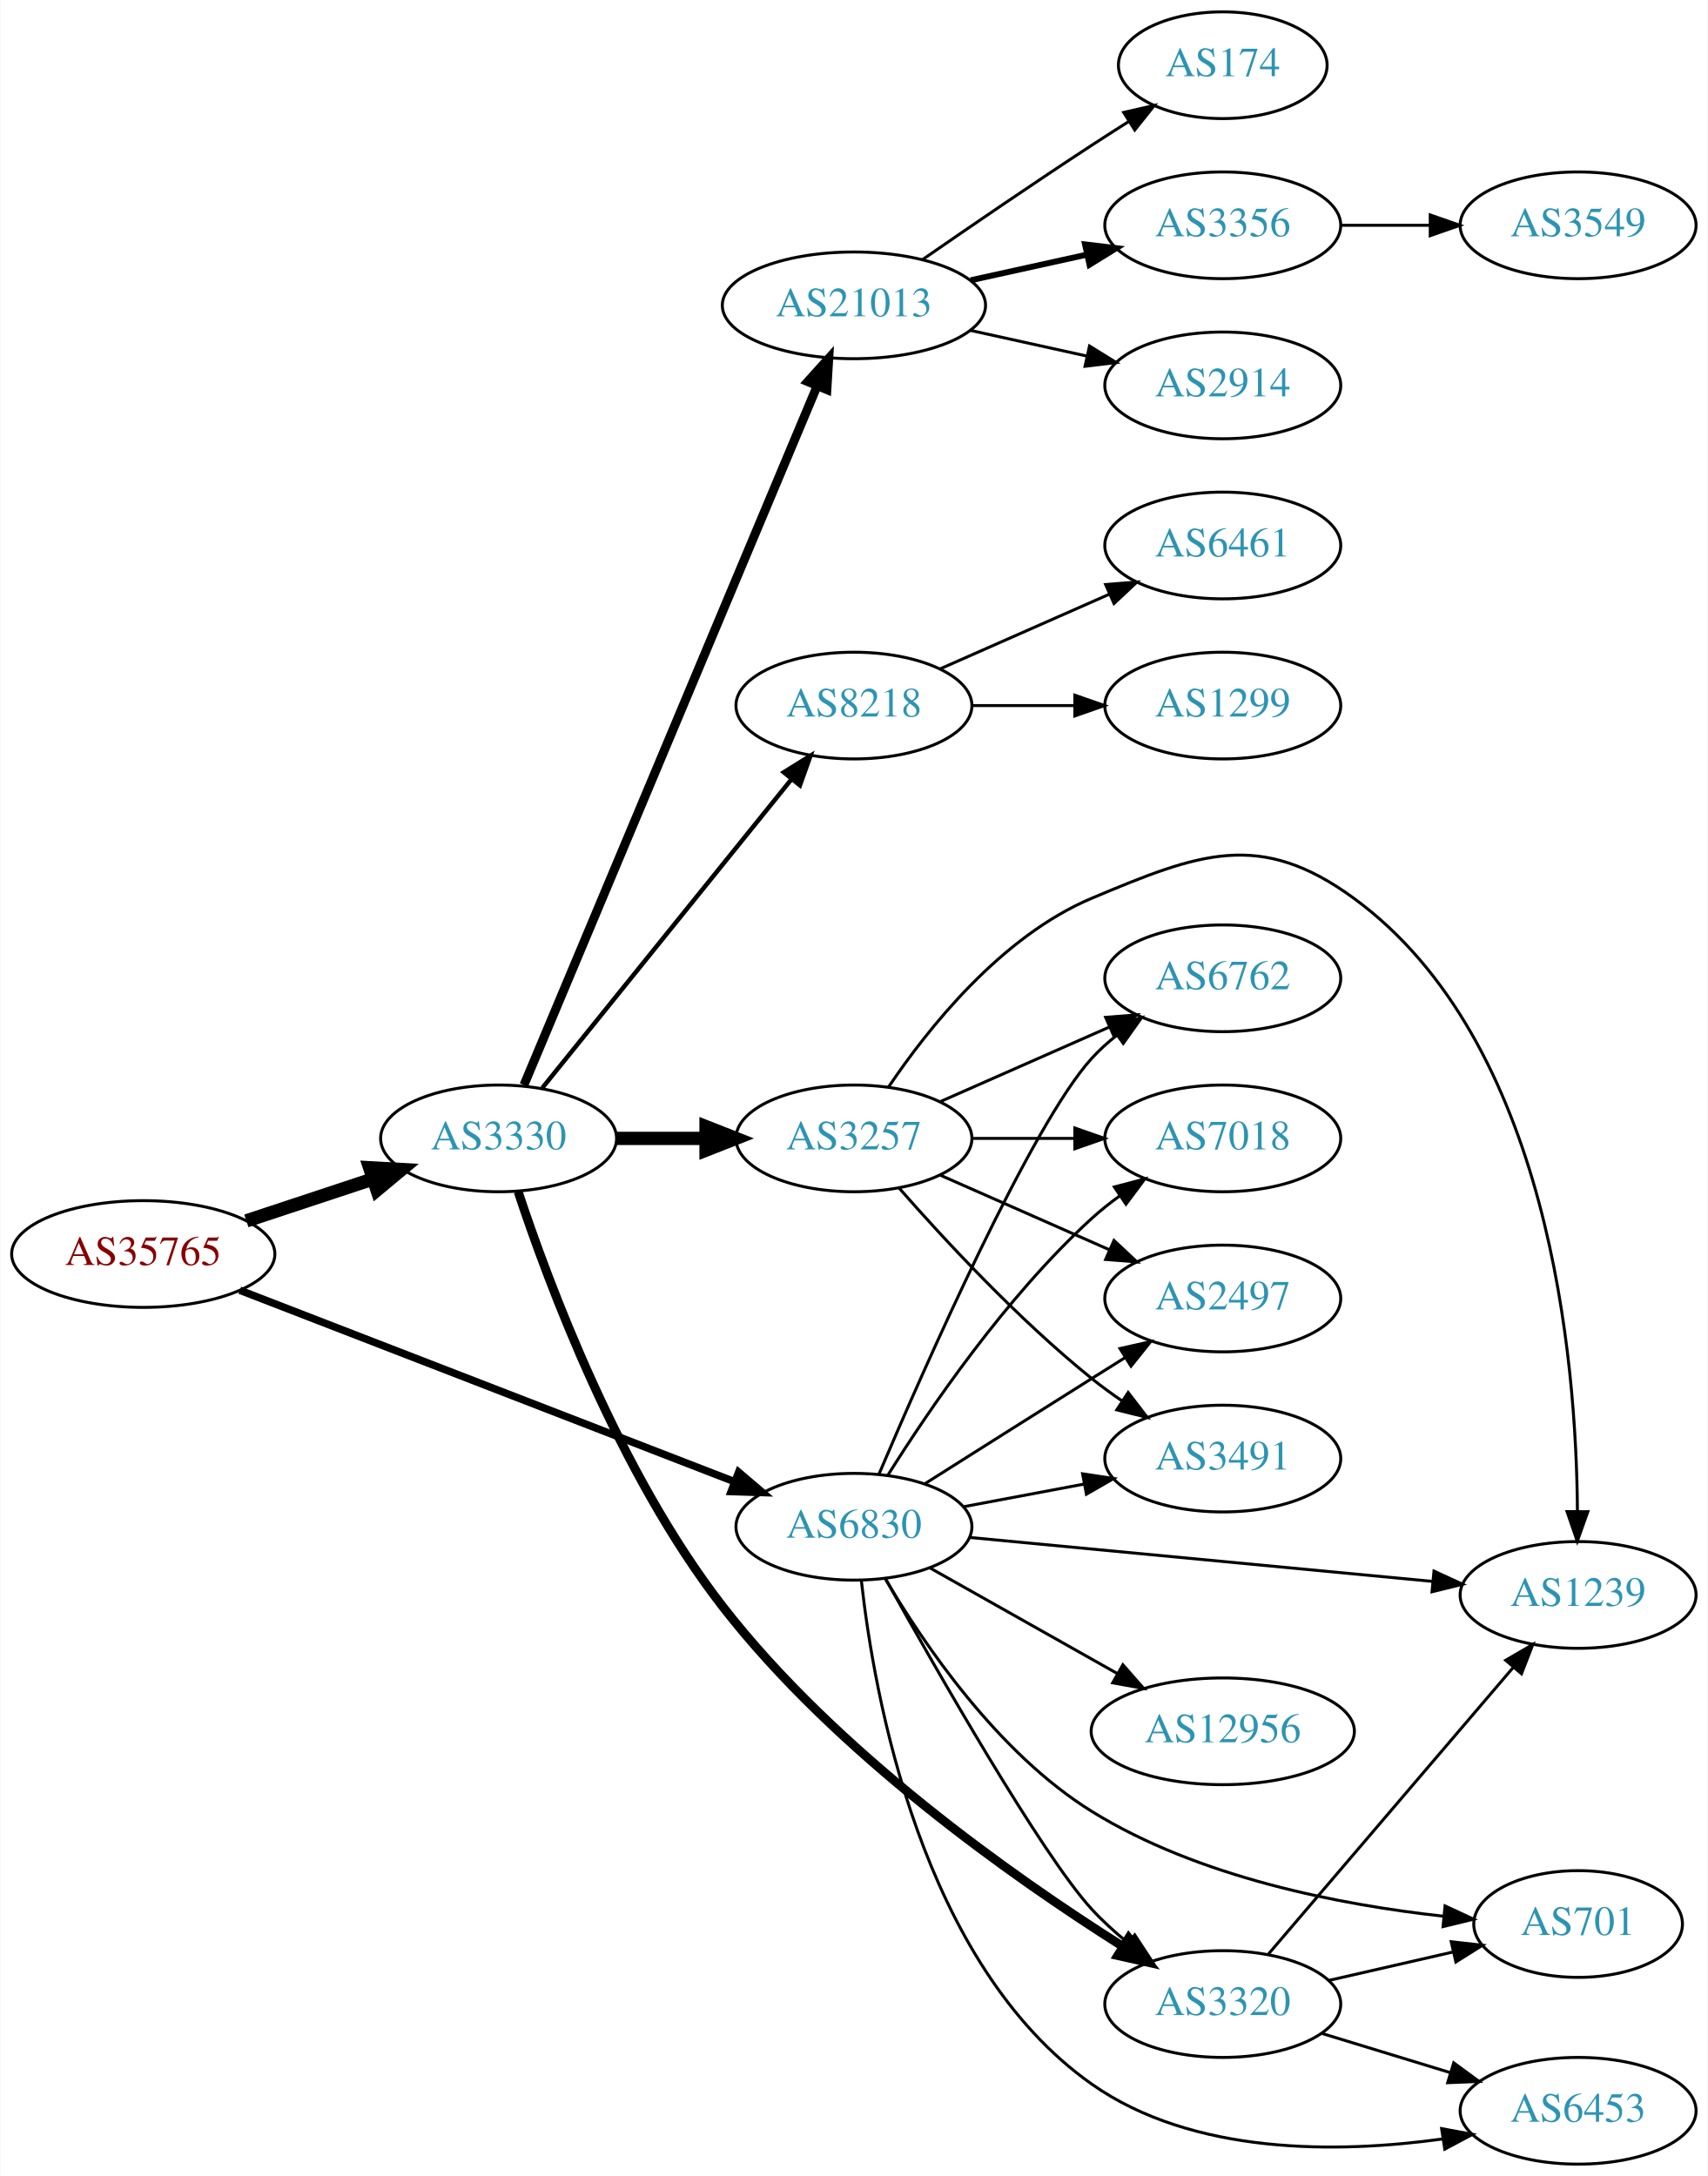
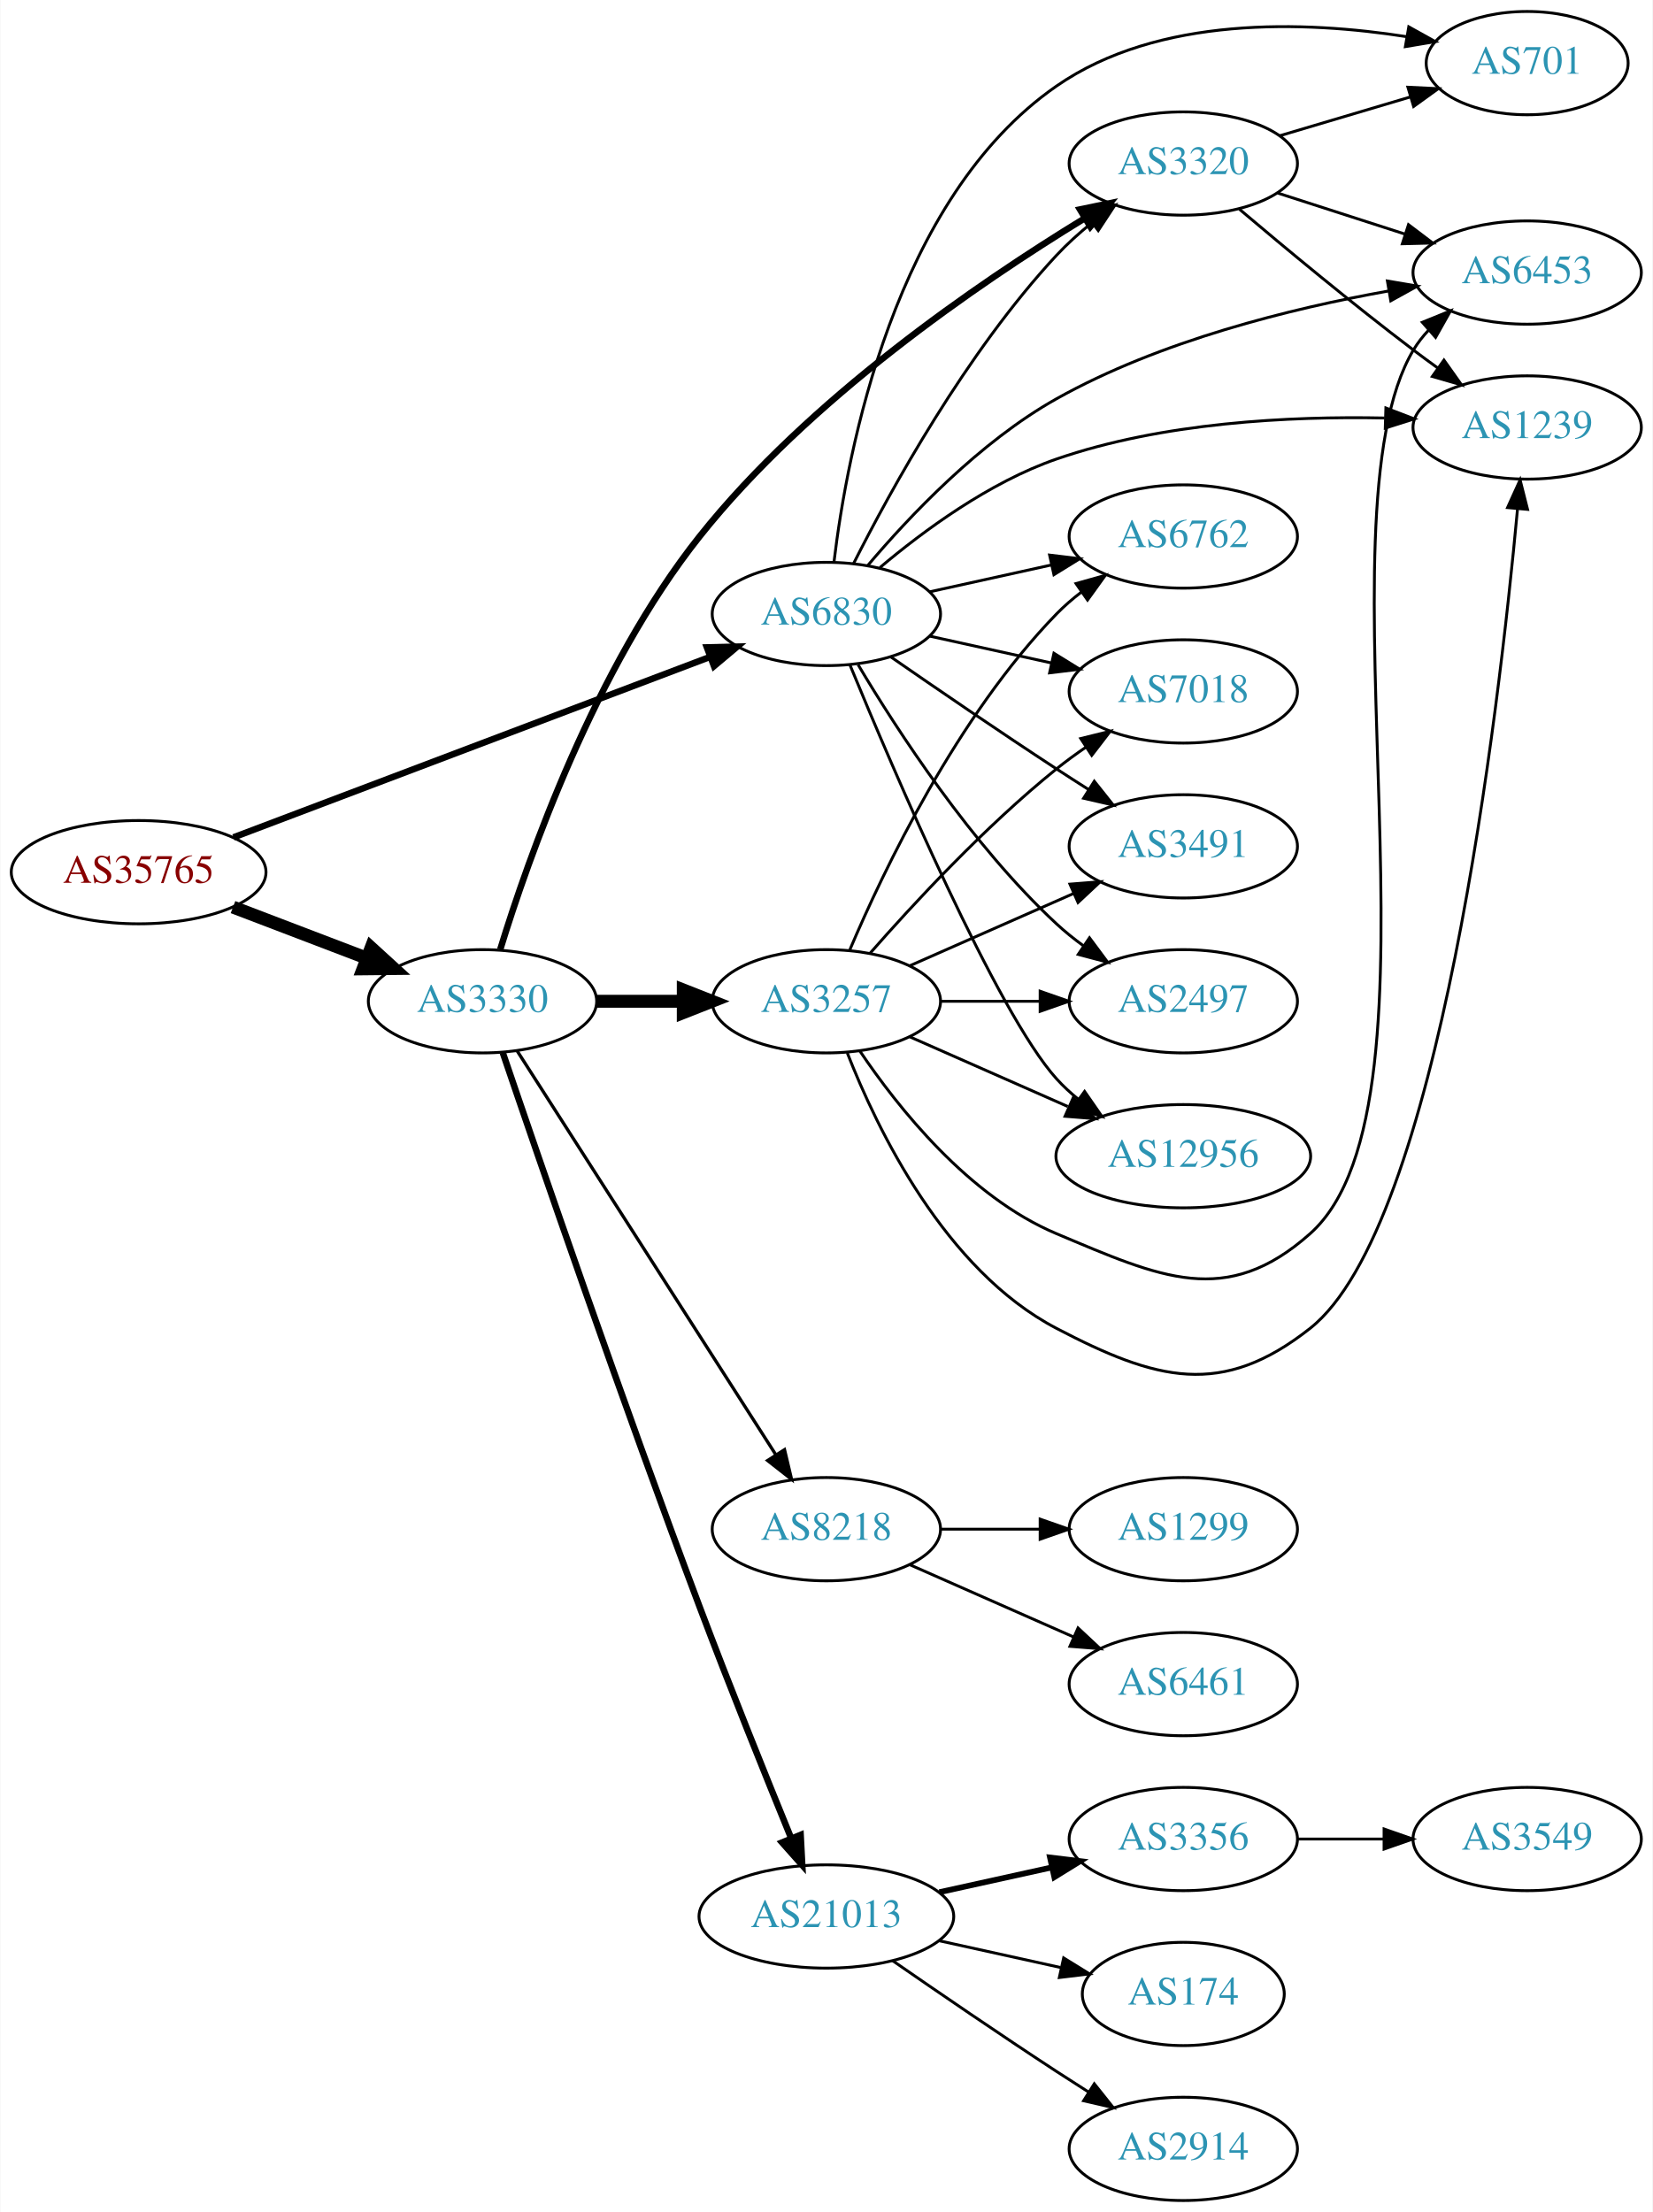
- <svg xmlns="http://www.w3.org/2000/svg" xmlns:xlink="http://www.w3.org/1999/xlink" width="576pt" height="734pt" viewBox="0.00 0.00 575.76 734.00">
-   <g id="graph0" class="graph" transform="scale(1 1) rotate(0) translate(4 730)">
-     <polygon fill="white" stroke="none" points="-4,4 -4,-730 571.762,-730 571.762,4 -4,4" />
+ <svg xmlns="http://www.w3.org/2000/svg" xmlns:xlink="http://www.w3.org/1999/xlink" width="576pt" height="771pt" viewBox="0.00 0.00 575.76 771.00">
+   <g id="graph0" class="graph" transform="scale(1 1) rotate(0) translate(4 767)">
+     <polygon fill="white" stroke="none" points="-4,4 -4,-767 571.762,-767 571.762,4 -4,4" />
    <g id="node1" class="node">
      <g id="a_node1">
        <a xlink:href="/asn/35765" xlink:title="AS35765 ~ Gemeindewerke Telfs Ges.m.b.H [AT]">
-           <ellipse fill="#ffffff" stroke="black" cx="44.196" cy="-307" rx="44.393" ry="18" />
-           <text text-anchor="middle" x="44.196" y="-303.3" font-family="Times,serif" font-size="14.00" fill="#880000">AS35765</text>
+           <ellipse fill="#ffffff" stroke="black" cx="44.196" cy="-463" rx="44.393" ry="18" />
+           <text text-anchor="middle" x="44.196" y="-459.3" font-family="Times,serif" font-size="14.00" fill="#880000">AS35765</text>
        </a>
      </g>
    </g>
    <g id="node2" class="node">
      <g id="a_node2">
        <a xlink:href="/asn/3330" xlink:title="AS3330 ~ Vienna, Austria [AT]">
-           <ellipse fill="#ffffff" stroke="black" cx="164.039" cy="-346" rx="39.794" ry="18" />
-           <text text-anchor="middle" x="164.039" y="-342.3" font-family="Times,serif" font-size="14.00" fill="#2c94b3">AS3330</text>
+           <ellipse fill="#ffffff" stroke="black" cx="164.039" cy="-418" rx="39.794" ry="18" />
+           <text text-anchor="middle" x="164.039" y="-414.3" font-family="Times,serif" font-size="14.00" fill="#2c94b3">AS3330</text>
        </a>
      </g>
    </g>
    <g id="edge1" class="edge">
-       <path fill="none" stroke="black" stroke-width="4.5" d="M78.965,-318.176C92.209,-322.559 107.541,-327.633 121.456,-332.238" />
-       <polygon fill="black" stroke="black" stroke-width="4.5" points="120.557,-336.088 131.288,-335.492 123.032,-328.612 120.557,-336.088" />
+       <path fill="none" stroke="black" stroke-width="4.5" d="M77.086,-450.822C91.4,-445.356 108.432,-438.852 123.544,-433.082" />
+       <polygon fill="black" stroke="black" stroke-width="4.5" points="125.212,-436.659 133.15,-429.414 122.403,-429.303 125.212,-436.659" />
    </g>
    <g id="node3" class="node">
      <g id="a_node3">
        <a xlink:href="/asn/6830" xlink:title="AS6830 ~ LGI-UPC [AT]">
-           <ellipse fill="#ffffff" stroke="black" cx="283.881" cy="-215" rx="39.794" ry="18" />
-           <text text-anchor="middle" x="283.881" y="-211.3" font-family="Times,serif" font-size="14.00" fill="#2c94b3">AS6830</text>
+           <ellipse fill="#ffffff" stroke="black" cx="283.881" cy="-553" rx="39.794" ry="18" />
+           <text text-anchor="middle" x="283.881" y="-549.3" font-family="Times,serif" font-size="14.00" fill="#2c94b3">AS6830</text>
        </a>
      </g>
    </g>
    <g id="edge2" class="edge">
-       <path fill="none" stroke="black" stroke-width="2.531" d="M76.759,-294.783C119.79,-278.127 196.846,-248.301 243.575,-230.214" />
-       <polygon fill="black" stroke="black" stroke-width="2.531" points="245.001,-233.415 253.063,-226.542 242.474,-226.887 245.001,-233.415" />
+       <path fill="none" stroke="black" stroke-width="2.25" d="M77.251,-475.138C120.313,-491.443 196.799,-520.405 243.37,-538.039" />
+       <polygon fill="black" stroke="black" stroke-width="2.25" points="242.239,-541.353 252.831,-541.621 244.718,-534.807 242.239,-541.353" />
    </g>
    <g id="node4" class="node">
      <g id="a_node4">
-         <a xlink:href="/asn/21013" xlink:title="AS21013 ~ Wels, AT [AT]">
-           <ellipse fill="#ffffff" stroke="black" cx="283.881" cy="-627" rx="44.393" ry="18" />
-           <text text-anchor="middle" x="283.881" y="-623.3" font-family="Times,serif" font-size="14.00" fill="#2c94b3">AS21013</text>
+         <a xlink:href="/asn/3257" xlink:title="AS3257 ~ GTT [DE]">
+           <ellipse fill="#ffffff" stroke="black" cx="283.881" cy="-418" rx="39.794" ry="18" />
+           <text text-anchor="middle" x="283.881" y="-414.3" font-family="Times,serif" font-size="14.00" fill="#2c94b3">AS3257</text>
        </a>
      </g>
    </g>
    <g id="edge3" class="edge">
-       <path fill="none" stroke="black" stroke-width="3" d="M172.589,-364.005C192.669,-411.885 247.479,-542.581 271.427,-599.688" />
-       <polygon fill="black" stroke="black" stroke-width="3" points="268.298,-601.276 275.393,-609.145 274.753,-598.569 268.298,-601.276" />
+       <path fill="none" stroke="black" stroke-width="4.5" d="M203.951,-418C213.505,-418 223.854,-418 233.817,-418" />
+       <polygon fill="black" stroke="black" stroke-width="4.5" points="234.009,-421.938 244.009,-418 234.009,-414.063 234.009,-421.938" />
    </g>
    <g id="node5" class="node">
      <g id="a_node5">
-         <a xlink:href="/asn/8218" xlink:title="AS8218 ~ legacy Neotelecoms [FR]">
-           <ellipse fill="#ffffff" stroke="black" cx="283.881" cy="-492" rx="39.794" ry="18" />
-           <text text-anchor="middle" x="283.881" y="-488.3" font-family="Times,serif" font-size="14.00" fill="#2c94b3">AS8218</text>
+         <a xlink:href="/asn/21013" xlink:title="AS21013 ~ Wels, AT [AT]">
+           <ellipse fill="#ffffff" stroke="black" cx="283.881" cy="-99" rx="44.393" ry="18" />
+           <text text-anchor="middle" x="283.881" y="-95.3" font-family="Times,serif" font-size="14.00" fill="#2c94b3">AS21013</text>
        </a>
      </g>
    </g>
    <g id="edge4" class="edge">
-       <path fill="none" stroke="black" stroke-width="1.5" d="M178.787,-363.034C199.543,-388.749 238.988,-437.619 262.912,-467.26" />
-       <polygon fill="black" stroke="black" stroke-width="1.5" points="260.216,-469.491 269.22,-475.075 265.663,-465.095 260.216,-469.491" />
+       <path fill="none" stroke="black" stroke-width="2.25" d="M171.089,-400.127C183.495,-363.655 212.907,-278.089 239.685,-207 250.118,-179.304 262.762,-147.924 271.667,-126.154" />
+       <polygon fill="black" stroke="black" stroke-width="2.25" points="274.916,-127.456 275.474,-116.876 268.44,-124.799 274.916,-127.456" />
    </g>
    <g id="node6" class="node">
      <g id="a_node6">
-         <a xlink:href="/asn/3257" xlink:title="AS3257 ~ GTT [DE]">
-           <ellipse fill="#ffffff" stroke="black" cx="283.881" cy="-346" rx="39.794" ry="18" />
-           <text text-anchor="middle" x="283.881" y="-342.3" font-family="Times,serif" font-size="14.00" fill="#2c94b3">AS3257</text>
+         <a xlink:href="/asn/8218" xlink:title="AS8218 ~ legacy Neotelecoms [FR]">
+           <ellipse fill="#ffffff" stroke="black" cx="283.881" cy="-234" rx="39.794" ry="18" />
+           <text text-anchor="middle" x="283.881" y="-230.3" font-family="Times,serif" font-size="14.00" fill="#2c94b3">AS8218</text>
        </a>
      </g>
    </g>
    <g id="edge5" class="edge">
-       <path fill="none" stroke="black" stroke-width="4.5" d="M203.951,-346C213.505,-346 223.854,-346 233.817,-346" />
-       <polygon fill="black" stroke="black" stroke-width="4.5" points="234.009,-349.938 244.009,-346 234.009,-342.063 234.009,-349.938" />
+       <path fill="none" stroke="black" stroke-width="1.125" d="M176.125,-400.69C196.918,-368.224 241.869,-298.037 266.285,-259.913" />
+       <polygon fill="black" stroke="black" stroke-width="1.125" points="269.293,-261.707 271.738,-251.398 263.398,-257.932 269.293,-261.707" />
    </g>
    <g id="node7" class="node">
      <g id="a_node7">
        <a xlink:href="/asn/3320" xlink:title="AS3320 ~ DTAG [DE]">
-           <ellipse fill="#ffffff" stroke="black" cx="408.273" cy="-54" rx="39.794" ry="18" />
-           <text text-anchor="middle" x="408.273" y="-50.3" font-family="Times,serif" font-size="14.00" fill="#2c94b3">AS3320</text>
+           <ellipse fill="#ffffff" stroke="black" cx="408.273" cy="-710" rx="39.794" ry="18" />
+           <text text-anchor="middle" x="408.273" y="-706.3" font-family="Times,serif" font-size="14.00" fill="#2c94b3">AS3320</text>
        </a>
      </g>
    </g>
    <g id="edge6" class="edge">
-       <path fill="none" stroke="black" stroke-width="3" d="M170.636,-328.014C180.844,-297.142 204.703,-233.047 239.685,-188 277.81,-138.906 337.433,-96.882 374.333,-73.569" />
-       <polygon fill="black" stroke="black" stroke-width="3" points="376.557,-76.307 383.198,-68.052 372.858,-70.364 376.557,-76.307" />
-     </g>
-     <g id="edge27" class="edge">
-       <path fill="none" stroke="black" d="M294.595,-197.368C311.755,-166.548 347.208,-104.404 364.077,-86 367.69,-82.059 371.848,-78.279 376.127,-74.787" />
-       <polygon fill="black" stroke="black" points="378.583,-77.315 384.394,-68.456 374.326,-71.757 378.583,-77.315" />
+       <path fill="none" stroke="black" stroke-width="2.25" d="M170.22,-436.065C179.94,-467.714 203.275,-534.176 239.685,-580 277.697,-627.84 336.843,-668.281 373.755,-690.815" />
+       <polygon fill="black" stroke="black" stroke-width="2.25" points="372.26,-694 382.634,-696.151 375.866,-688 372.26,-694" />
+     </g>
+     <g id="edge30" class="edge">
+       <path fill="none" stroke="black" d="M293.352,-570.555C306.229,-596.093 332.591,-644.132 364.077,-678 367.717,-681.915 371.891,-685.681 376.177,-689.167" />
+       <polygon fill="black" stroke="black" points="374.379,-692.198 384.448,-695.494 378.632,-686.638 374.379,-692.198" />
+     </g>
+     <g id="node8" class="node">
+       <g id="a_node8">
+         <a xlink:href="/asn/12956" xlink:title="AS12956 ~ TELXIUS [ES]">
+           <ellipse fill="#ffffff" stroke="black" cx="408.273" cy="-364" rx="44.393" ry="18" />
+           <text text-anchor="middle" x="408.273" y="-360.3" font-family="Times,serif" font-size="14.00" fill="#2c94b3">AS12956</text>
+         </a>
+       </g>
+     </g>
+     <g id="edge31" class="edge">
+       <path fill="none" stroke="black" d="M292.04,-535.367C307.301,-498.342 343.33,-414.024 364.077,-391 366.397,-388.425 369.019,-386.006 371.796,-383.756" />
+       <polygon fill="black" stroke="black" points="373.872,-386.574 379.911,-377.868 369.762,-380.908 373.872,-386.574" />
+     </g>
+     <g id="node9" class="node">
+       <g id="a_node9">
+         <a xlink:href="/asn/2497" xlink:title="AS2497 ~ Internet Initiative Japan Inc. [JP]">
+           <ellipse fill="#ffffff" stroke="black" cx="408.273" cy="-418" rx="39.794" ry="18" />
+           <text text-anchor="middle" x="408.273" y="-414.3" font-family="Times,serif" font-size="14.00" fill="#2c94b3">AS2497</text>
+         </a>
+       </g>
+     </g>
+     <g id="edge25" class="edge">
+       <path fill="none" stroke="black" d="M294.927,-535.329C308.498,-512.528 334.43,-472.528 364.077,-445 366.984,-442.301 370.197,-439.72 373.521,-437.297" />
+       <polygon fill="black" stroke="black" points="375.58,-440.13 381.899,-431.625 371.656,-434.333 375.58,-440.13" />
+     </g>
+     <g id="node10" class="node">
+       <g id="a_node10">
+         <a xlink:href="/asn/1239" xlink:title="AS1239 ~ Sprint [US]">
+           <ellipse fill="#ffffff" stroke="black" cx="528.116" cy="-618" rx="39.794" ry="18" />
+           <text text-anchor="middle" x="528.116" y="-614.3" font-family="Times,serif" font-size="14.00" fill="#2c94b3">AS1239</text>
+         </a>
+       </g>
+     </g>
+     <g id="edge26" class="edge">
+       <path fill="none" stroke="black" d="M302.54,-569.168C317.659,-581.933 340.643,-598.897 364.077,-607 400.973,-619.757 445.311,-621.978 478.431,-621.304" />
+       <polygon fill="black" stroke="black" points="478.876,-624.792 488.766,-620.993 478.665,-617.795 478.876,-624.792" />
+     </g>
+     <g id="node11" class="node">
+       <g id="a_node11">
+         <a xlink:href="/asn/6453" xlink:title="AS6453 ~ TATA COMMUNICATIONS (AMERICA) INC [US]">
+           <ellipse fill="#ffffff" stroke="black" cx="528.116" cy="-672" rx="39.794" ry="18" />
+           <text text-anchor="middle" x="528.116" y="-668.3" font-family="Times,serif" font-size="14.00" fill="#2c94b3">AS6453</text>
+         </a>
+       </g>
+     </g>
+     <g id="edge24" class="edge">
+       <path fill="none" stroke="black" d="M298.249,-569.843C312.711,-586.951 337.318,-613 364.077,-628 400.117,-648.201 445.883,-659.495 479.747,-665.567" />
+       <polygon fill="black" stroke="black" points="479.404,-669.059 489.85,-667.287 480.58,-662.158 479.404,-669.059" />
+     </g>
+     <g id="node12" class="node">
+       <g id="a_node12">
+         <a xlink:href="/asn/6762" xlink:title="AS6762 ~ TELECOM ITALIA SPARKLE S.p.A. [IT]">
+           <ellipse fill="#ffffff" stroke="black" cx="408.273" cy="-580" rx="39.794" ry="18" />
+           <text text-anchor="middle" x="408.273" y="-576.3" font-family="Times,serif" font-size="14.00" fill="#2c94b3">AS6762</text>
+         </a>
+       </g>
+     </g>
+     <g id="edge23" class="edge">
+       <path fill="none" stroke="black" d="M319.954,-560.737C333.141,-563.646 348.321,-566.995 362.287,-570.076" />
+       <polygon fill="black" stroke="black" points="361.676,-573.525 372.196,-572.262 363.184,-566.69 361.676,-573.525" />
    </g>
    <g id="node13" class="node">
      <g id="a_node13">
-         <a xlink:href="/asn/6762" xlink:title="AS6762 ~ TELECOM ITALIA SPARKLE S.p.A. [IT]">
-           <ellipse fill="#ffffff" stroke="black" cx="408.273" cy="-400" rx="39.794" ry="18" />
-           <text text-anchor="middle" x="408.273" y="-396.3" font-family="Times,serif" font-size="14.00" fill="#2c94b3">AS6762</text>
+         <a xlink:href="/asn/7018" xlink:title="AS7018 ~ AT&amp;T Services, Inc. [US]">
+           <ellipse fill="#ffffff" stroke="black" cx="408.273" cy="-526" rx="39.794" ry="18" />
+           <text text-anchor="middle" x="408.273" y="-522.3" font-family="Times,serif" font-size="14.00" fill="#2c94b3">AS7018</text>
        </a>
      </g>
    </g>
    <g id="edge28" class="edge">
-       <path fill="none" stroke="black" d="M292.32,-232.747C307.802,-269.133 343.734,-350.648 364.077,-373 366.607,-375.78 369.488,-378.381 372.533,-380.785" />
-       <polygon fill="black" stroke="black" points="370.667,-383.753 380.849,-386.681 374.715,-378.042 370.667,-383.753" />
+       <path fill="none" stroke="black" d="M319.954,-545.263C333.141,-542.354 348.321,-539.005 362.287,-535.924" />
+       <polygon fill="black" stroke="black" points="363.184,-539.31 372.196,-533.738 361.676,-532.475 363.184,-539.31" />
    </g>
    <g id="node14" class="node">
      <g id="a_node14">
-         <a xlink:href="/asn/2497" xlink:title="AS2497 ~ Internet Initiative Japan Inc. [JP]">
-           <ellipse fill="#ffffff" stroke="black" cx="408.273" cy="-292" rx="39.794" ry="18" />
-           <text text-anchor="middle" x="408.273" y="-288.3" font-family="Times,serif" font-size="14.00" fill="#2c94b3">AS2497</text>
-         </a>
-       </g>
-     </g>
-     <g id="edge23" class="edge">
-       <path fill="none" stroke="black" d="M307.737,-229.468C323.547,-239.467 345.076,-253.064 364.077,-265 367.7,-267.276 371.496,-269.656 375.27,-272.019" />
-       <polygon fill="black" stroke="black" points="373.613,-275.11 383.947,-277.446 377.325,-269.176 373.613,-275.11" />
+         <a xlink:href="/asn/3491" xlink:title="AS3491 ~ PCCW Global, Inc. [US]">
+           <ellipse fill="#ffffff" stroke="black" cx="408.273" cy="-472" rx="39.794" ry="18" />
+           <text text-anchor="middle" x="408.273" y="-468.3" font-family="Times,serif" font-size="14.00" fill="#2c94b3">AS3491</text>
+         </a>
+       </g>
+     </g>
+     <g id="edge27" class="edge">
+       <path fill="none" stroke="black" d="M306.238,-538.099C322.089,-527.123 344.292,-511.921 364.077,-499 367.659,-496.661 371.43,-494.241 375.19,-491.856" />
+       <polygon fill="black" stroke="black" points="377.252,-494.693 383.851,-486.404 373.523,-488.769 377.252,-494.693" />
+     </g>
+     <g id="node21" class="node">
+       <g id="a_node21">
+         <a xlink:href="/asn/701" xlink:title="AS701 ~ UUNET [US]">
+           <ellipse fill="#ffffff" stroke="black" cx="528.116" cy="-745" rx="35.194" ry="18" />
+           <text text-anchor="middle" x="528.116" y="-741.3" font-family="Times,serif" font-size="14.00" fill="#2c94b3">AS701</text>
+         </a>
+       </g>
+     </g>
+     <g id="edge29" class="edge">
+       <path fill="none" stroke="black" d="M286.523,-571.009C291.068,-609.14 307.506,-697.739 364.077,-737 399.571,-761.633 450.61,-759.764 486.092,-754.223" />
+       <polygon fill="black" stroke="black" points="486.854,-757.643 496.115,-752.496 485.666,-750.745 486.854,-757.643" />
+     </g>
+     <g id="edge7" class="edge">
+       <path fill="none" stroke="black" d="M312.96,-405.611C329.276,-398.413 350.087,-389.231 368.007,-381.325" />
+       <polygon fill="black" stroke="black" points="369.881,-384.323 377.618,-377.084 367.056,-377.919 369.881,-384.323" />
+     </g>
+     <g id="edge8" class="edge">
+       <path fill="none" stroke="black" d="M323.607,-418C334.545,-418 346.596,-418 358.062,-418" />
+       <polygon fill="black" stroke="black" points="358.38,-421.5 368.38,-418 358.38,-414.5 358.38,-421.5" />
+     </g>
+     <g id="edge9" class="edge">
+       <path fill="none" stroke="black" d="M291.165,-400.025C301.579,-373.369 325.211,-324.324 364.077,-304 398.89,-285.796 421.645,-279.644 452.469,-304 497.436,-339.53 518.202,-518.762 524.732,-589.361" />
+       <polygon fill="black" stroke="black" points="521.281,-590.072 525.659,-599.72 528.254,-589.448 521.281,-590.072" />
+     </g>
+     <g id="edge10" class="edge">
+       <path fill="none" stroke="black" d="M295.49,-400.76C308.741,-381.063 333.442,-349.892 364.077,-337 400.287,-321.762 423.122,-310.883 452.469,-337 503.947,-382.811 453.119,-585.848 488.469,-645 489.965,-647.503 491.793,-649.832 493.832,-651.987" />
+       <polygon fill="black" stroke="black" points="491.579,-654.667 501.398,-658.645 496.203,-649.412 491.579,-654.667" />
+     </g>
+     <g id="edge11" class="edge">
+       <path fill="none" stroke="black" d="M292.072,-435.975C303.839,-463.682 329.413,-517.348 364.077,-553 366.697,-555.695 369.638,-558.239 372.721,-560.608" />
+       <polygon fill="black" stroke="black" points="370.887,-563.597 381.089,-566.455 374.896,-557.859 370.887,-563.597" />
+     </g>
+     <g id="edge12" class="edge">
+       <path fill="none" stroke="black" d="M299.033,-434.663C314.135,-451.894 339.256,-479.024 364.077,-499 367.333,-501.62 370.858,-504.192 374.442,-506.646" />
+       <polygon fill="black" stroke="black" points="372.53,-509.577 382.815,-512.121 376.361,-503.719 372.53,-509.577" />
+     </g>
+     <g id="edge13" class="edge">
+       <path fill="none" stroke="black" d="M312.96,-430.389C329.908,-437.866 351.706,-447.483 370.075,-455.588" />
+       <polygon fill="black" stroke="black" points="368.763,-458.834 379.325,-459.669 371.589,-452.43 368.763,-458.834" />
    </g>
    <g id="node15" class="node">
      <g id="a_node15">
-         <a xlink:href="/asn/1239" xlink:title="AS1239 ~ Sprint [US]">
-           <ellipse fill="#ffffff" stroke="black" cx="528.116" cy="-192" rx="39.794" ry="18" />
-           <text text-anchor="middle" x="528.116" y="-188.3" font-family="Times,serif" font-size="14.00" fill="#2c94b3">AS1239</text>
-         </a>
-       </g>
-     </g>
-     <g id="edge29" class="edge">
-       <path fill="none" stroke="black" d="M322.73,-211.406C364.915,-207.401 433.219,-200.915 479.124,-196.557" />
-       <polygon fill="black" stroke="black" points="479.509,-200.036 489.134,-195.606 478.848,-193.067 479.509,-200.036" />
+         <a xlink:href="/asn/2914" xlink:title="AS2914 ~ NTT America, Inc. [US]">
+           <ellipse fill="#ffffff" stroke="black" cx="408.273" cy="-18" rx="39.794" ry="18" />
+           <text text-anchor="middle" x="408.273" y="-14.3" font-family="Times,serif" font-size="14.00" fill="#2c94b3">AS2914</text>
+         </a>
+       </g>
+     </g>
+     <g id="edge14" class="edge">
+       <path fill="none" stroke="black" d="M306.912,-83.633C322.714,-72.695 344.571,-57.739 364.077,-45 367.659,-42.661 371.43,-40.241 375.19,-37.856" />
+       <polygon fill="black" stroke="black" points="377.252,-40.693 383.851,-32.404 373.523,-34.769 377.252,-40.693" />
    </g>
    <g id="node16" class="node">
      <g id="a_node16">
-         <a xlink:href="/asn/3491" xlink:title="AS3491 ~ PCCW Global, Inc. [US]">
-           <ellipse fill="#ffffff" stroke="black" cx="408.273" cy="-238" rx="39.794" ry="18" />
-           <text text-anchor="middle" x="408.273" y="-234.3" font-family="Times,serif" font-size="14.00" fill="#2c94b3">AS3491</text>
-         </a>
-       </g>
-     </g>
-     <g id="edge26" class="edge">
-       <path fill="none" stroke="black" d="M320.941,-221.776C333.64,-224.163 348.087,-226.878 361.481,-229.395" />
-       <polygon fill="black" stroke="black" points="360.997,-232.865 371.471,-231.272 362.29,-225.985 360.997,-232.865" />
+         <a xlink:href="/asn/3356" xlink:title="AS3356 ~ Level 3 Parent, LLC [US]">
+           <ellipse fill="#ffffff" stroke="black" cx="408.273" cy="-126" rx="39.794" ry="18" />
+           <text text-anchor="middle" x="408.273" y="-122.3" font-family="Times,serif" font-size="14.00" fill="#2c94b3">AS3356</text>
+         </a>
+       </g>
+     </g>
+     <g id="edge15" class="edge">
+       <path fill="none" stroke="black" stroke-width="2" d="M323.271,-107.469C335.662,-110.202 349.509,-113.257 362.329,-116.085" />
+       <polygon fill="black" stroke="black" stroke-width="2" points="361.825,-119.558 372.344,-118.295 363.333,-112.722 361.825,-119.558" />
    </g>
    <g id="node17" class="node">
      <g id="a_node17">
-         <a xlink:href="/asn/7018" xlink:title="AS7018 ~ AT&amp;T Services, Inc. [US]">
-           <ellipse fill="#ffffff" stroke="black" cx="408.273" cy="-346" rx="39.794" ry="18" />
-           <text text-anchor="middle" x="408.273" y="-342.3" font-family="Times,serif" font-size="14.00" fill="#2c94b3">AS7018</text>
-         </a>
-       </g>
-     </g>
-     <g id="edge21" class="edge">
-       <path fill="none" stroke="black" d="M295.309,-232.366C309.098,-254.352 335.065,-292.546 364.077,-319 367.008,-321.672 370.237,-324.237 373.571,-326.649" />
-       <polygon fill="black" stroke="black" points="371.713,-329.618 381.961,-332.308 375.627,-323.814 371.713,-329.618" />
+         <a xlink:href="/asn/174" xlink:title="AS174 ~ Cogent Communications [US]">
+           <ellipse fill="#ffffff" stroke="black" cx="408.273" cy="-72" rx="35.194" ry="18" />
+           <text text-anchor="middle" x="408.273" y="-68.3" font-family="Times,serif" font-size="14.00" fill="#2c94b3">AS174</text>
+         </a>
+       </g>
+     </g>
+     <g id="edge16" class="edge">
+       <path fill="none" stroke="black" d="M323.271,-90.531C336.679,-87.573 351.79,-84.24 365.463,-81.224" />
+       <polygon fill="black" stroke="black" points="366.574,-84.563 375.585,-78.99 365.066,-77.727 366.574,-84.563" />
+     </g>
+     <g id="node18" class="node">
+       <g id="a_node18">
+         <a xlink:href="/asn/6461" xlink:title="AS6461 ~ Zayo Bandwidth [US]">
+           <ellipse fill="#ffffff" stroke="black" cx="408.273" cy="-180" rx="39.794" ry="18" />
+           <text text-anchor="middle" x="408.273" y="-176.3" font-family="Times,serif" font-size="14.00" fill="#2c94b3">AS6461</text>
+         </a>
+       </g>
+     </g>
+     <g id="edge17" class="edge">
+       <path fill="none" stroke="black" d="M312.96,-221.611C329.908,-214.134 351.706,-204.517 370.075,-196.412" />
+       <polygon fill="black" stroke="black" points="371.589,-199.57 379.325,-192.331 368.763,-193.166 371.589,-199.57" />
    </g>
    <g id="node19" class="node">
      <g id="a_node19">
-         <a xlink:href="/asn/6453" xlink:title="AS6453 ~ TATA COMMUNICATIONS (AMERICA) INC [US]">
-           <ellipse fill="#ffffff" stroke="black" cx="528.116" cy="-18" rx="39.794" ry="18" />
-           <text text-anchor="middle" x="528.116" y="-14.3" font-family="Times,serif" font-size="14.00" fill="#2c94b3">AS6453</text>
-         </a>
-       </g>
+         <a xlink:href="/asn/1299" xlink:title="AS1299 ~ Telia Carrier [EU]">
+           <ellipse fill="#ffffff" stroke="black" cx="408.273" cy="-234" rx="39.794" ry="18" />
+           <text text-anchor="middle" x="408.273" y="-230.3" font-family="Times,serif" font-size="14.00" fill="#2c94b3">AS1299</text>
+         </a>
+       </g>
+     </g>
+     <g id="edge18" class="edge">
+       <path fill="none" stroke="black" d="M323.607,-234C334.545,-234 346.596,-234 358.062,-234" />
+       <polygon fill="black" stroke="black" points="358.38,-237.5 368.38,-234 358.38,-230.5 358.38,-237.5" />
+     </g>
+     <g id="edge21" class="edge">
+       <path fill="none" stroke="black" d="M427.826,-694.086C443.67,-680.662 467.206,-661.116 488.469,-645 491.227,-642.91 494.129,-640.773 497.05,-638.663" />
+       <polygon fill="black" stroke="black" points="499.113,-641.491 505.238,-632.846 495.059,-635.785 499.113,-641.491" />
+     </g>
+     <g id="edge20" class="edge">
+       <path fill="none" stroke="black" d="M441.163,-699.717C454.787,-695.323 470.873,-690.136 485.423,-685.445" />
+       <polygon fill="black" stroke="black" points="486.757,-688.692 495.201,-682.292 484.609,-682.03 486.757,-688.692" />
    </g>
    <g id="edge22" class="edge">
-       <path fill="none" stroke="black" d="M286.374,-196.934C290.643,-158.217 306.601,-67.482 364.077,-27 398.25,-2.931 447.143,-3.602 482.464,-8.499" />
-       <polygon fill="black" stroke="black" points="482.082,-11.981 492.5,-10.053 483.153,-5.064 482.082,-11.981" />
+       <path fill="none" stroke="black" d="M441.786,-719.657C455.846,-723.832 472.435,-728.759 487.23,-733.154" />
+       <polygon fill="black" stroke="black" points="486.55,-736.603 497.133,-736.095 488.543,-729.892 486.55,-736.603" />
    </g>
    <g id="node20" class="node">
      <g id="a_node20">
-         <a xlink:href="/asn/701" xlink:title="AS701 ~ UUNET [US]">
-           <ellipse fill="#ffffff" stroke="black" cx="528.116" cy="-81" rx="35.194" ry="18" />
-           <text text-anchor="middle" x="528.116" y="-77.3" font-family="Times,serif" font-size="14.00" fill="#2c94b3">AS701</text>
-         </a>
-       </g>
-     </g>
-     <g id="edge24" class="edge">
-       <path fill="none" stroke="black" d="M294.44,-197.481C307.31,-175.613 332.309,-138.696 364.077,-119 400.118,-96.654 448.038,-87.436 482.588,-83.641" />
-       <polygon fill="black" stroke="black" points="483.245,-87.093 492.853,-82.628 482.558,-80.127 483.245,-87.093" />
-     </g>
-     <g id="node21" class="node">
-       <g id="a_node21">
-         <a xlink:href="/asn/12956" xlink:title="AS12956 ~ TELXIUS [ES]">
-           <ellipse fill="#ffffff" stroke="black" cx="408.273" cy="-146" rx="44.393" ry="18" />
-           <text text-anchor="middle" x="408.273" y="-142.3" font-family="Times,serif" font-size="14.00" fill="#2c94b3">AS12956</text>
-         </a>
-       </g>
-     </g>
-     <g id="edge25" class="edge">
-       <path fill="none" stroke="black" d="M309.355,-201.203C327.503,-190.971 352.49,-176.885 372.679,-165.503" />
-       <polygon fill="black" stroke="black" points="374.584,-168.447 381.576,-160.487 371.146,-162.349 374.584,-168.447" />
-     </g>
-     <g id="node8" class="node">
-       <g id="a_node8">
-         <a xlink:href="/asn/2914" xlink:title="AS2914 ~ NTT America, Inc. [US]">
-           <ellipse fill="#ffffff" stroke="black" cx="408.273" cy="-600" rx="39.794" ry="18" />
-           <text text-anchor="middle" x="408.273" y="-596.3" font-family="Times,serif" font-size="14.00" fill="#2c94b3">AS2914</text>
-         </a>
-       </g>
-     </g>
-     <g id="edge7" class="edge">
-       <path fill="none" stroke="black" d="M323.271,-618.531C335.662,-615.798 349.509,-612.743 362.329,-609.915" />
-       <polygon fill="black" stroke="black" points="363.333,-613.278 372.344,-607.705 361.825,-606.442 363.333,-613.278" />
-     </g>
-     <g id="node9" class="node">
-       <g id="a_node9">
-         <a xlink:href="/asn/174" xlink:title="AS174 ~ Cogent Communications [US]">
-           <ellipse fill="#ffffff" stroke="black" cx="408.273" cy="-708" rx="35.194" ry="18" />
-           <text text-anchor="middle" x="408.273" y="-704.3" font-family="Times,serif" font-size="14.00" fill="#2c94b3">AS174</text>
-         </a>
-       </g>
-     </g>
-     <g id="edge8" class="edge">
-       <path fill="none" stroke="black" d="M306.912,-642.367C322.714,-653.305 344.571,-668.261 364.077,-681 368.122,-683.642 372.407,-686.385 376.647,-689.067" />
-       <polygon fill="black" stroke="black" points="374.861,-692.079 385.191,-694.432 378.584,-686.15 374.861,-692.079" />
-     </g>
-     <g id="node10" class="node">
-       <g id="a_node10">
-         <a xlink:href="/asn/3356" xlink:title="AS3356 ~ Level 3 Parent, LLC [US]">
-           <ellipse fill="#ffffff" stroke="black" cx="408.273" cy="-654" rx="39.794" ry="18" />
-           <text text-anchor="middle" x="408.273" y="-650.3" font-family="Times,serif" font-size="14.00" fill="#2c94b3">AS3356</text>
-         </a>
-       </g>
-     </g>
-     <g id="edge9" class="edge">
-       <path fill="none" stroke="black" stroke-width="2" d="M323.271,-635.469C335.662,-638.202 349.509,-641.257 362.329,-644.085" />
-       <polygon fill="black" stroke="black" stroke-width="2" points="361.825,-647.558 372.344,-646.295 363.333,-640.722 361.825,-647.558" />
-     </g>
-     <g id="node11" class="node">
-       <g id="a_node11">
-         <a xlink:href="/asn/6461" xlink:title="AS6461 ~ Zayo Bandwidth [US]">
-           <ellipse fill="#ffffff" stroke="black" cx="408.273" cy="-546" rx="39.794" ry="18" />
-           <text text-anchor="middle" x="408.273" y="-542.3" font-family="Times,serif" font-size="14.00" fill="#2c94b3">AS6461</text>
-         </a>
-       </g>
-     </g>
-     <g id="edge10" class="edge">
-       <path fill="none" stroke="black" d="M312.96,-504.389C329.908,-511.866 351.706,-521.483 370.075,-529.588" />
-       <polygon fill="black" stroke="black" points="368.763,-532.834 379.325,-533.669 371.589,-526.43 368.763,-532.834" />
-     </g>
-     <g id="node12" class="node">
-       <g id="a_node12">
-         <a xlink:href="/asn/1299" xlink:title="AS1299 ~ Telia Carrier [EU]">
-           <ellipse fill="#ffffff" stroke="black" cx="408.273" cy="-492" rx="39.794" ry="18" />
-           <text text-anchor="middle" x="408.273" y="-488.3" font-family="Times,serif" font-size="14.00" fill="#2c94b3">AS1299</text>
-         </a>
-       </g>
-     </g>
-     <g id="edge11" class="edge">
-       <path fill="none" stroke="black" d="M323.607,-492C334.545,-492 346.596,-492 358.062,-492" />
-       <polygon fill="black" stroke="black" points="358.38,-495.5 368.38,-492 358.38,-488.5 358.38,-495.5" />
-     </g>
-     <g id="edge12" class="edge">
-       <path fill="none" stroke="black" d="M312.96,-358.389C329.908,-365.866 351.706,-375.483 370.075,-383.588" />
-       <polygon fill="black" stroke="black" points="368.763,-386.834 379.325,-387.669 371.589,-380.43 368.763,-386.834" />
-     </g>
-     <g id="edge13" class="edge">
-       <path fill="none" stroke="black" d="M312.96,-333.611C329.908,-326.134 351.706,-316.517 370.075,-308.412" />
-       <polygon fill="black" stroke="black" points="371.589,-311.57 379.325,-304.331 368.763,-305.166 371.589,-311.57" />
-     </g>
-     <g id="edge14" class="edge">
-       <path fill="none" stroke="black" d="M295.49,-363.24C308.741,-382.937 333.442,-414.108 364.077,-427 400.287,-442.238 420.763,-450.196 452.469,-427 518.591,-378.626 527.568,-271.237 527.887,-220.109" />
-       <polygon fill="black" stroke="black" points="531.387,-220.079 527.841,-210.095 524.387,-220.111 531.387,-220.079" />
-     </g>
-     <g id="edge15" class="edge">
-       <path fill="none" stroke="black" d="M299.033,-329.337C314.135,-312.106 339.256,-284.976 364.077,-265 367.333,-262.38 370.858,-259.808 374.442,-257.354" />
-       <polygon fill="black" stroke="black" points="376.361,-260.281 382.815,-251.879 372.53,-254.423 376.361,-260.281" />
-     </g>
-     <g id="edge16" class="edge">
-       <path fill="none" stroke="black" d="M323.607,-346C334.545,-346 346.596,-346 358.062,-346" />
-       <polygon fill="black" stroke="black" points="358.38,-349.5 368.38,-346 358.38,-342.5 358.38,-349.5" />
-     </g>
-     <g id="edge18" class="edge">
-       <path fill="none" stroke="black" d="M423.488,-70.646C444.103,-94.787 482.43,-139.67 506.252,-167.567" />
-       <polygon fill="black" stroke="black" points="503.695,-169.963 512.851,-175.295 509.019,-165.417 503.695,-169.963" />
+         <a xlink:href="/asn/3549" xlink:title="AS3549 ~ Level 3 Parent, LLC [US]">
+           <ellipse fill="#ffffff" stroke="black" cx="528.116" cy="-126" rx="39.794" ry="18" />
+           <text text-anchor="middle" x="528.116" y="-122.3" font-family="Times,serif" font-size="14.00" fill="#2c94b3">AS3549</text>
+         </a>
+       </g>
    </g>
    <g id="edge19" class="edge">
-       <path fill="none" stroke="black" d="M441.786,-44.068C455.182,-39.975 470.873,-35.182 485.121,-30.829" />
-       <polygon fill="black" stroke="black" points="486.168,-34.169 494.709,-27.9 484.123,-27.474 486.168,-34.169" />
-     </g>
-     <g id="edge20" class="edge">
-       <path fill="none" stroke="black" d="M443.993,-61.955C457.085,-64.955 472.107,-68.397 485.748,-71.522" />
-       <polygon fill="black" stroke="black" points="485.326,-75.016 495.855,-73.838 486.89,-68.193 485.326,-75.016" />
-     </g>
-     <g id="node18" class="node">
-       <g id="a_node18">
-         <a xlink:href="/asn/3549" xlink:title="AS3549 ~ Level 3 Parent, LLC [US]">
-           <ellipse fill="#ffffff" stroke="black" cx="528.116" cy="-654" rx="39.794" ry="18" />
-           <text text-anchor="middle" x="528.116" y="-650.3" font-family="Times,serif" font-size="14.00" fill="#2c94b3">AS3549</text>
-         </a>
-       </g>
-     </g>
-     <g id="edge17" class="edge">
-       <path fill="none" stroke="black" d="M448.186,-654C457.739,-654 468.089,-654 478.052,-654" />
-       <polygon fill="black" stroke="black" points="478.244,-657.5 488.244,-654 478.244,-650.5 478.244,-657.5" />
+       <path fill="none" stroke="black" d="M448.186,-126C457.739,-126 468.089,-126 478.052,-126" />
+       <polygon fill="black" stroke="black" points="478.244,-129.5 488.244,-126 478.244,-122.5 478.244,-129.5" />
    </g>
  </g>
</svg>
